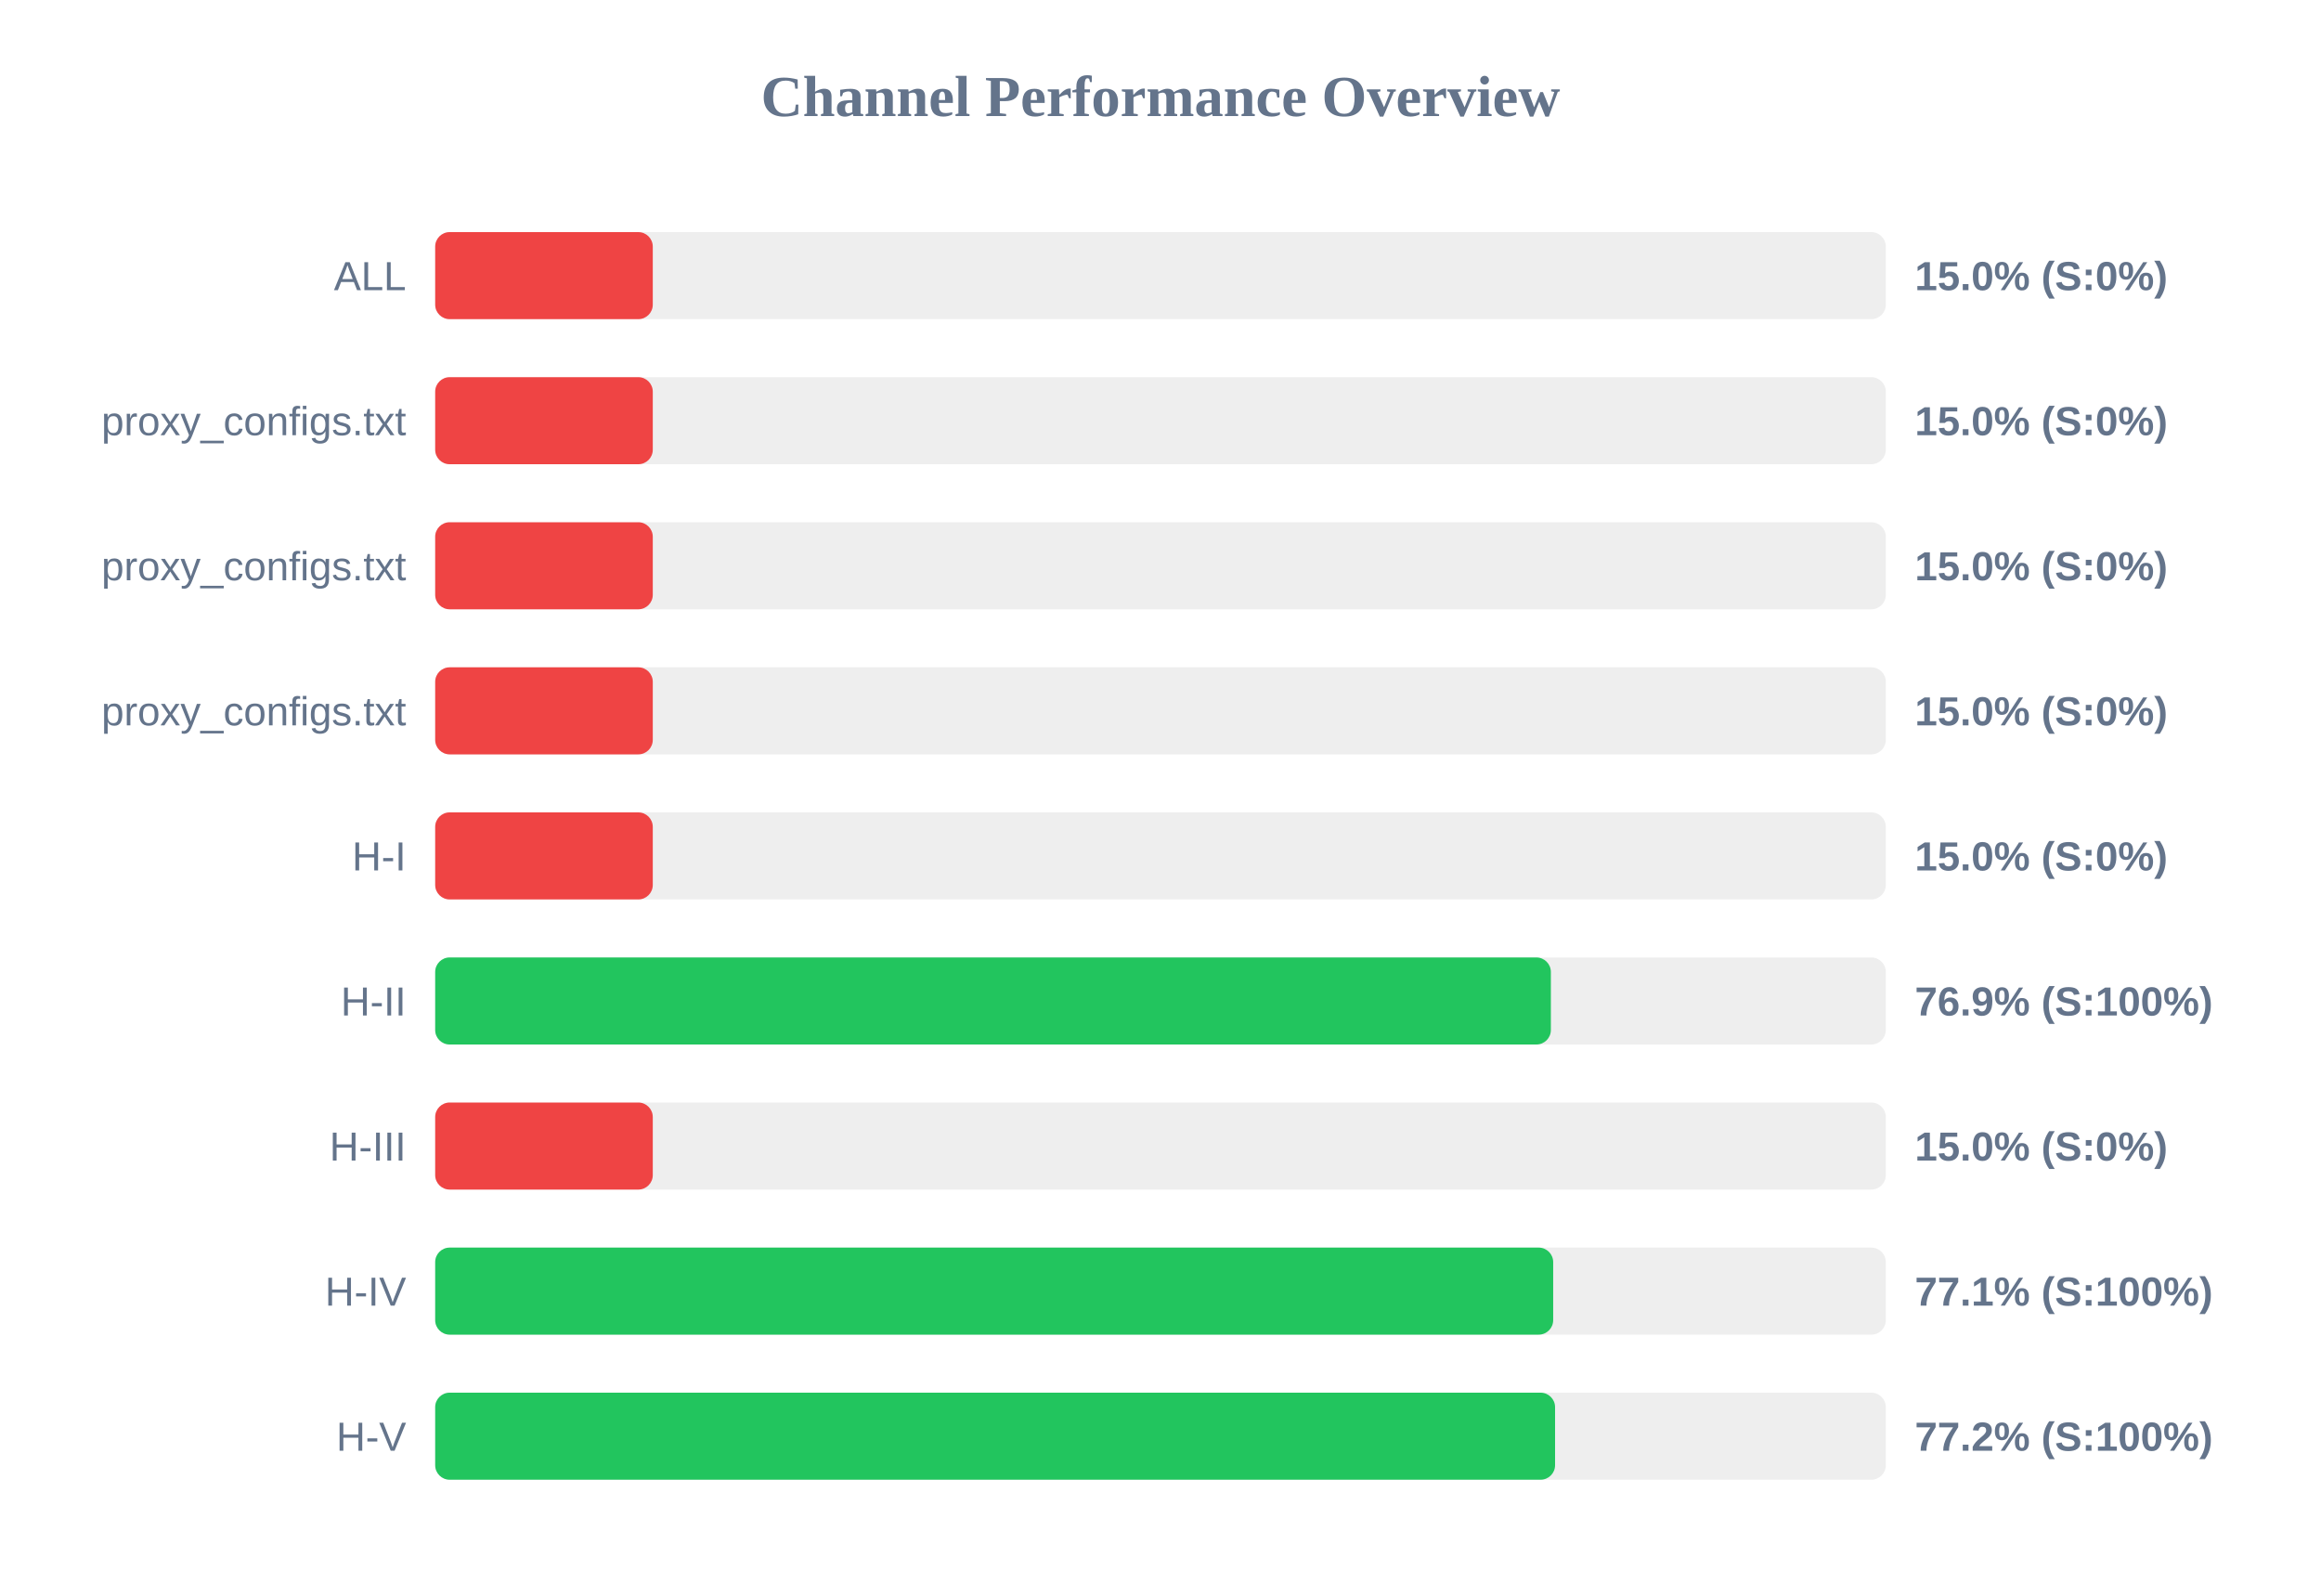
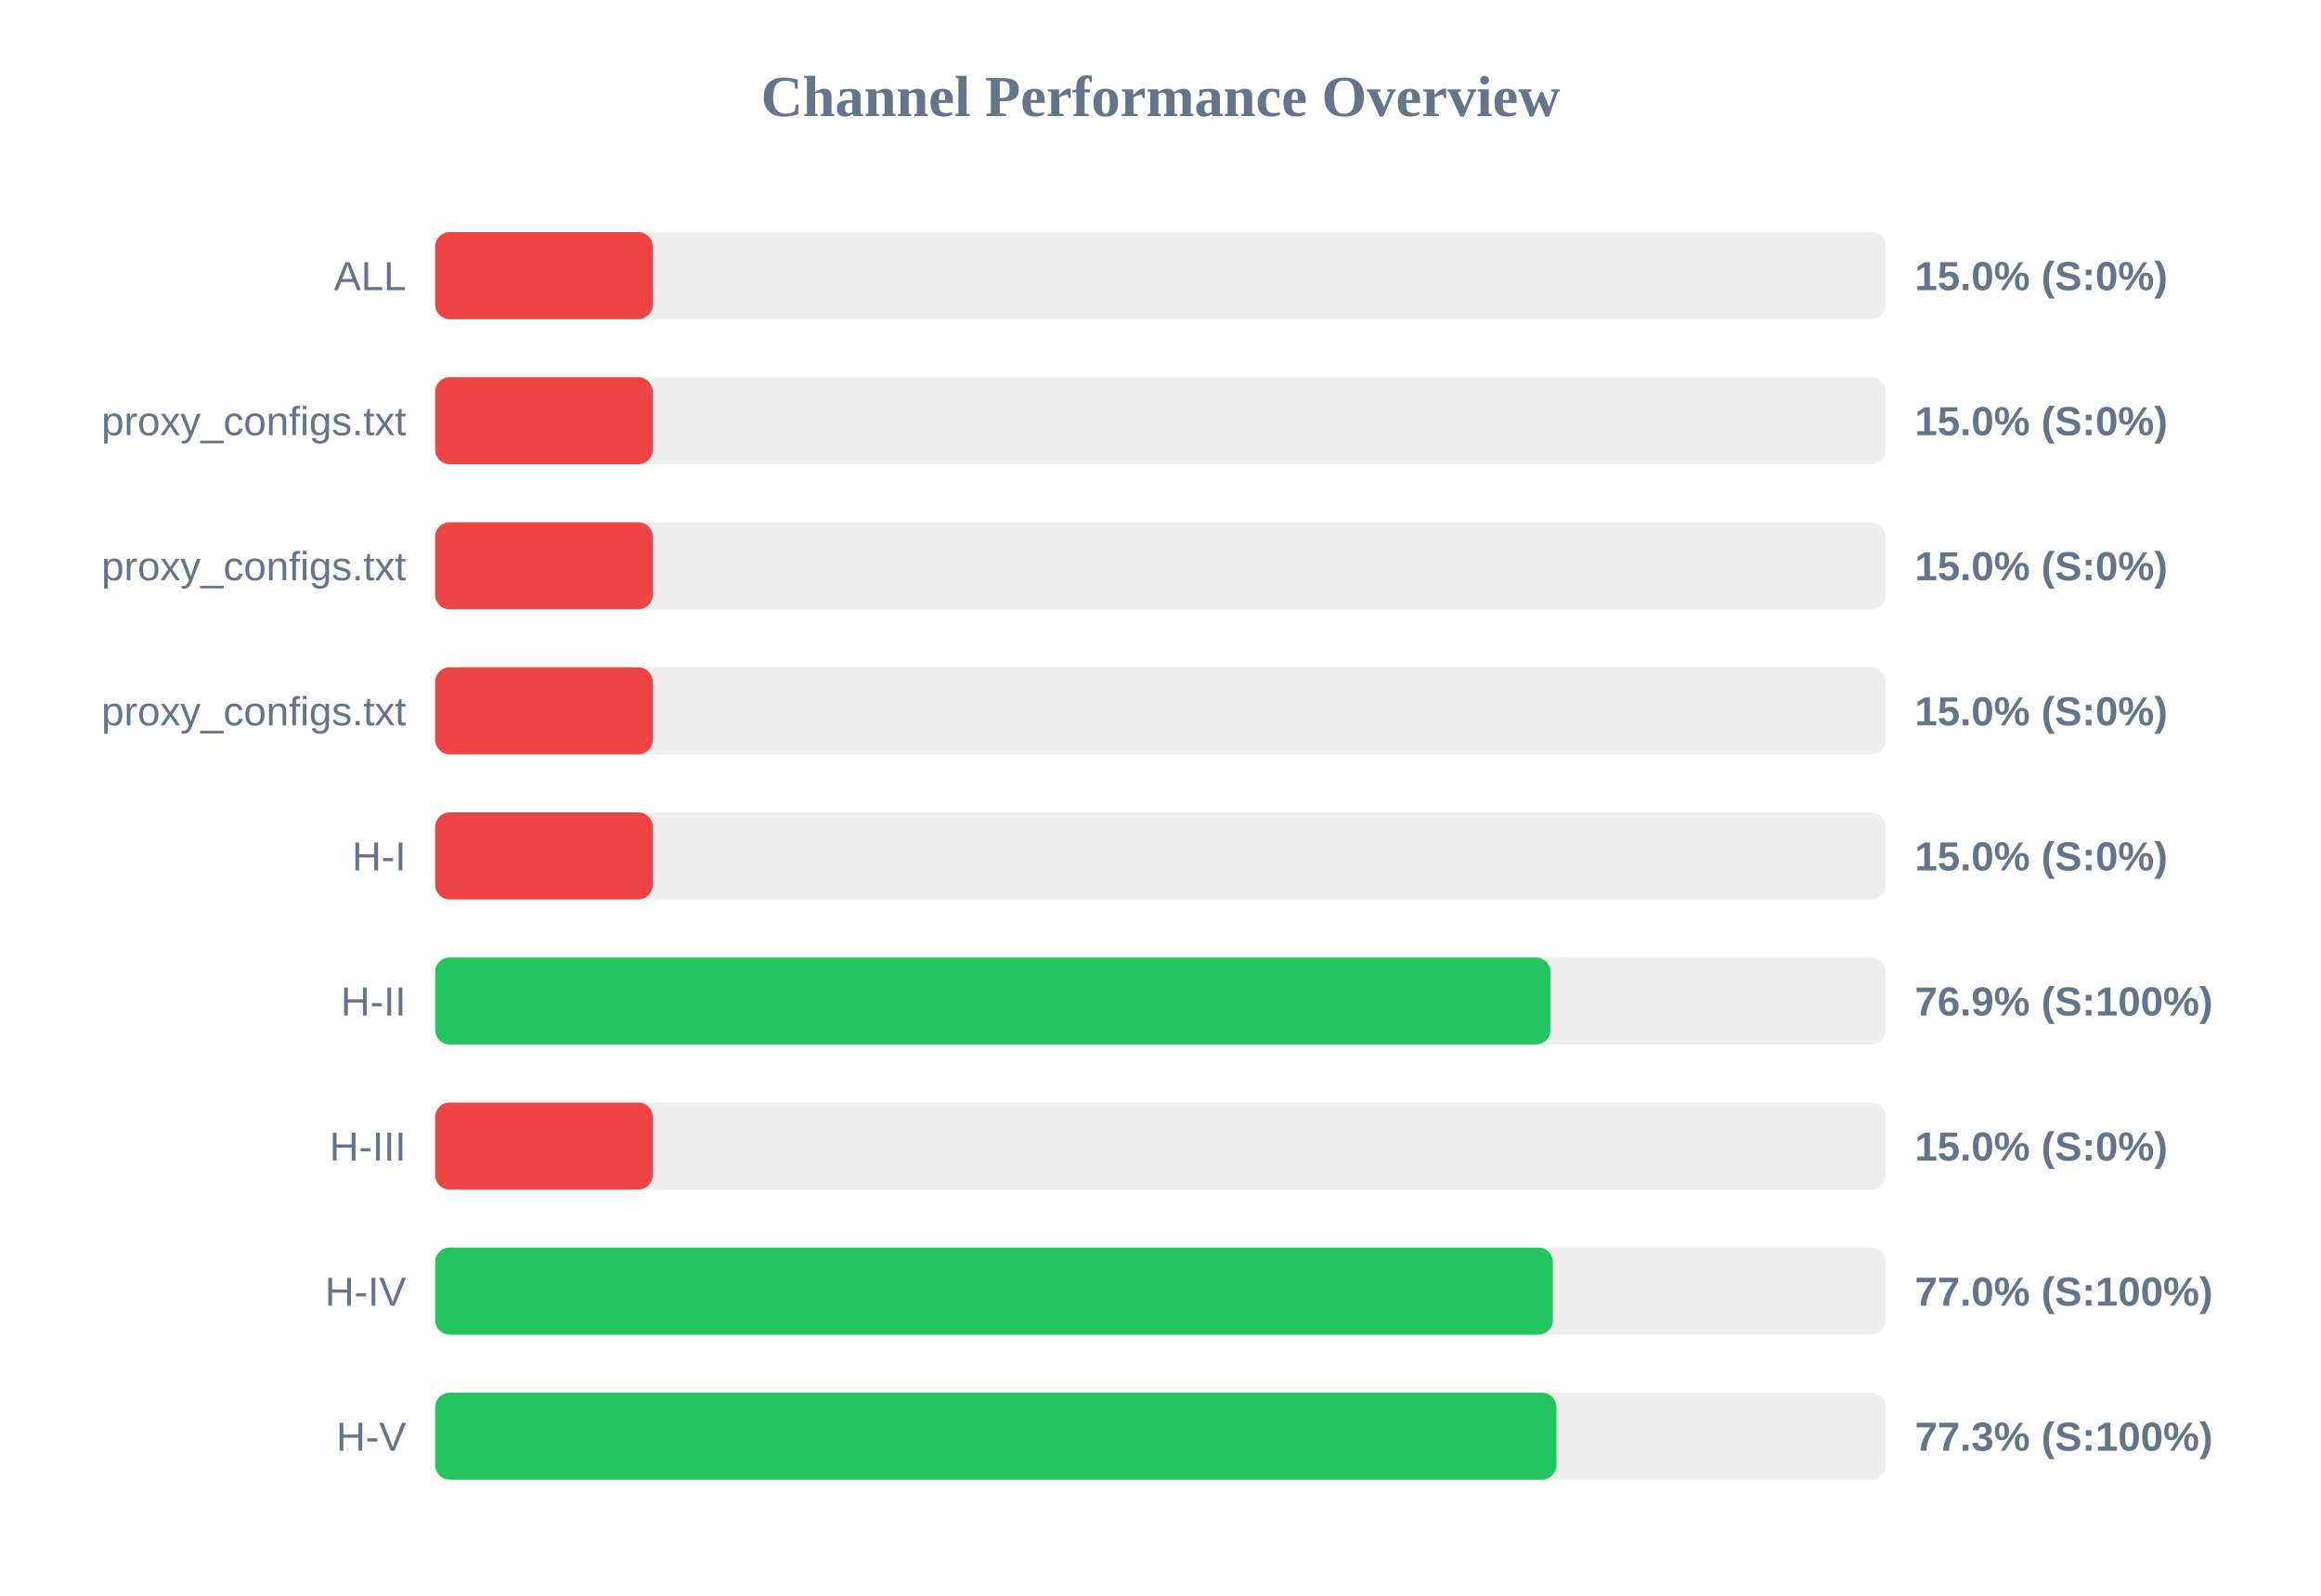
<svg xmlns="http://www.w3.org/2000/svg" width="800" height="550" version="1.1">
  <style>
        .row { font: 14px Arial; fill: #64748b; }
        .score { font: bold 14px Arial; fill: #64748b; }
    </style>
  <text x="400" y="40" text-anchor="middle" font-size="20px" font-weight="bold" fill="#64748b">Channel Performance Overview</text>
  <rect x="150" y="80" width="500" height="30" fill="#eee" rx="5" />
  <rect x="150" y="80" width="75.0" height="30" fill="#ef4444" rx="5" />
  <text x="140" y="100" text-anchor="end" class="row">ALL</text>
  <text x="660" y="100" text-anchor="start" class="score">15.0% (S:0%)</text>
  <rect x="150" y="130" width="500" height="30" fill="#eee" rx="5" />
  <rect x="150" y="130" width="75.0" height="30" fill="#ef4444" rx="5" />
  <text x="140" y="150" text-anchor="end" class="row">proxy_configs.txt</text>
  <text x="660" y="150" text-anchor="start" class="score">15.0% (S:0%)</text>
  <rect x="150" y="180" width="500" height="30" fill="#eee" rx="5" />
  <rect x="150" y="180" width="75.0" height="30" fill="#ef4444" rx="5" />
  <text x="140" y="200" text-anchor="end" class="row">proxy_configs.txt</text>
  <text x="660" y="200" text-anchor="start" class="score">15.0% (S:0%)</text>
  <rect x="150" y="230" width="500" height="30" fill="#eee" rx="5" />
  <rect x="150" y="230" width="75.0" height="30" fill="#ef4444" rx="5" />
  <text x="140" y="250" text-anchor="end" class="row">proxy_configs.txt</text>
  <text x="660" y="250" text-anchor="start" class="score">15.0% (S:0%)</text>
  <rect x="150" y="280" width="500" height="30" fill="#eee" rx="5" />
  <rect x="150" y="280" width="75.0" height="30" fill="#ef4444" rx="5" />
  <text x="140" y="300" text-anchor="end" class="row">H-I</text>
  <text x="660" y="300" text-anchor="start" class="score">15.0% (S:0%)</text>
  <rect x="150" y="330" width="500" height="30" fill="#eee" rx="5" />
-   <rect x="150" y="330" width="384.55" height="30" fill="#22c55e" rx="5" />
+   <rect x="150" y="330" width="384.4" height="30" fill="#22c55e" rx="5" />
  <text x="140" y="350" text-anchor="end" class="row">H-II</text>
  <text x="660" y="350" text-anchor="start" class="score">76.9% (S:100%)</text>
  <rect x="150" y="380" width="500" height="30" fill="#eee" rx="5" />
  <rect x="150" y="380" width="75.0" height="30" fill="#ef4444" rx="5" />
  <text x="140" y="400" text-anchor="end" class="row">H-III</text>
  <text x="660" y="400" text-anchor="start" class="score">15.0% (S:0%)</text>
  <rect x="150" y="430" width="500" height="30" fill="#eee" rx="5" />
-   <rect x="150" y="430" width="385.35" height="30" fill="#22c55e" rx="5" />
+   <rect x="150" y="430" width="385.25" height="30" fill="#22c55e" rx="5" />
  <text x="140" y="450" text-anchor="end" class="row">H-IV</text>
-   <text x="660" y="450" text-anchor="start" class="score">77.1% (S:100%)</text>
+   <text x="660" y="450" text-anchor="start" class="score">77.0% (S:100%)</text>
  <rect x="150" y="480" width="500" height="30" fill="#eee" rx="5" />
-   <rect x="150" y="480" width="386.0" height="30" fill="#22c55e" rx="5" />
+   <rect x="150" y="480" width="386.45" height="30" fill="#22c55e" rx="5" />
  <text x="140" y="500" text-anchor="end" class="row">H-V</text>
-   <text x="660" y="500" text-anchor="start" class="score">77.2% (S:100%)</text>
+   <text x="660" y="500" text-anchor="start" class="score">77.3% (S:100%)</text>
</svg>
